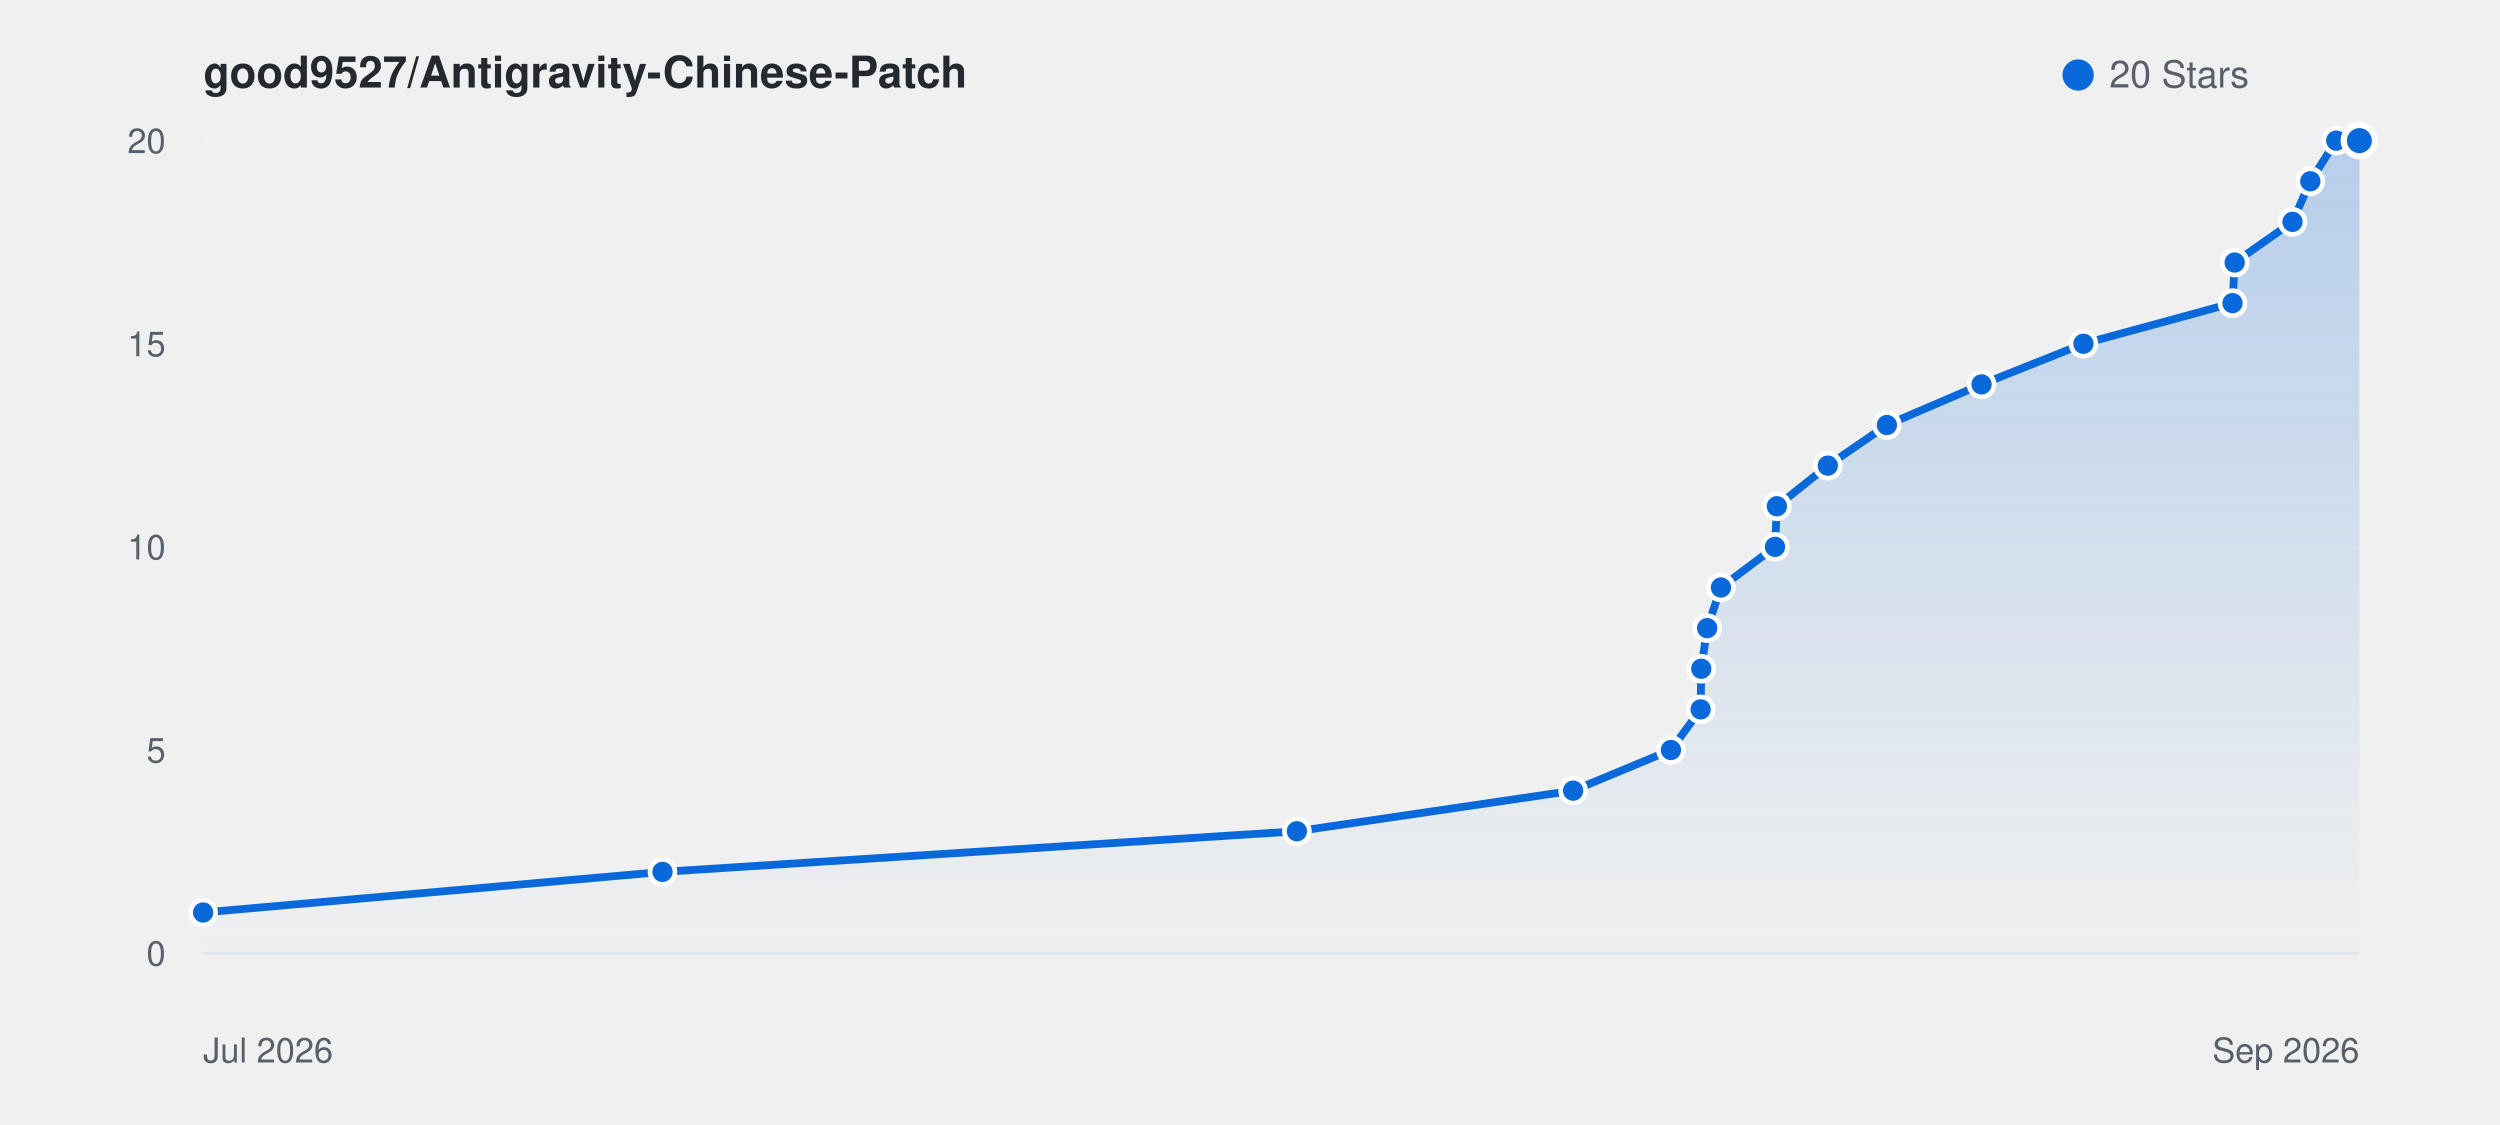
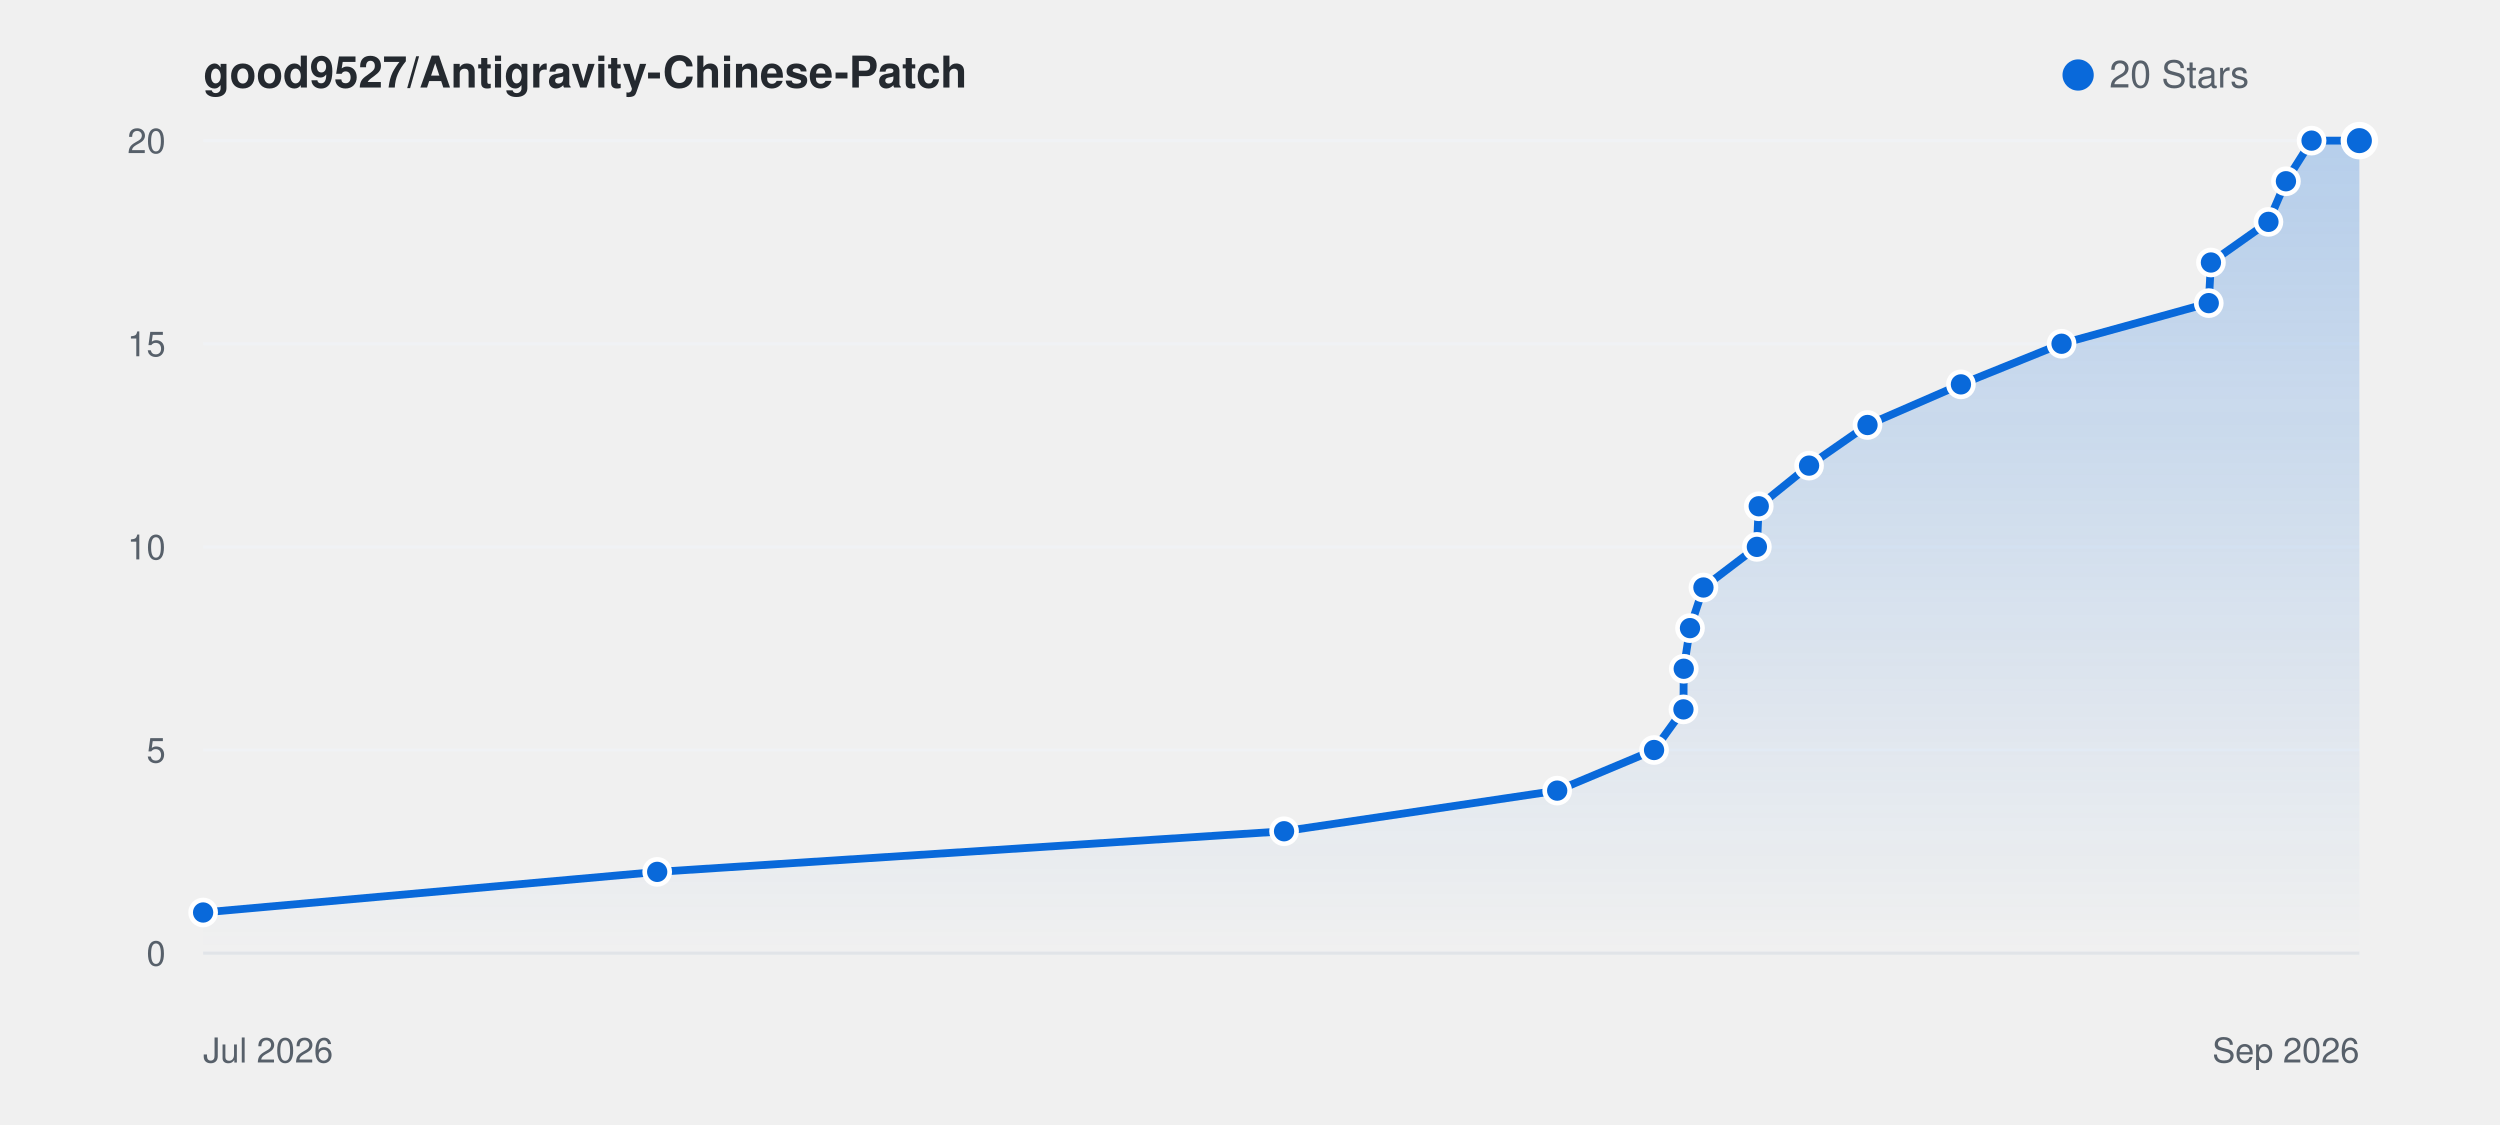
<svg xmlns="http://www.w3.org/2000/svg" viewBox="0 0 800 360" width="100%" height="auto" style="background: #ffffff; border-radius: 8px; border: 1px solid #e1e4e8; font-family: -apple-system, BlinkMacSystemFont, Segoe UI, Helvetica, Arial, sans-serif;">
  <defs>
    <linearGradient id="starGrad_light" x1="0%" y1="0%" x2="0%" y2="100%">
      <stop offset="0%" stop-color="rgba(9, 105, 218, 0.25)" />
      <stop offset="100%" stop-color="rgba(9, 105, 218, 0.0)" />
    </linearGradient>
  </defs>
  <text x="65" y="28" font-size="14" font-weight="600" fill="#24292f">good9527/Antigravity-Chinese-Patch</text>
  <circle cx="665" cy="24" r="5" fill="#0969da" />
  <text x="675" y="28" font-size="12" fill="#57606a">20 Stars</text>
  <line x1="65" y1="305.0" x2="755" y2="305.0" stroke="#f0f2f5" stroke-width="1" />
  <text x="53" y="309.0" font-size="11" fill="#57606a" text-anchor="end">0</text>
  <line x1="65" y1="240.0" x2="755" y2="240.0" stroke="#f0f2f5" stroke-width="1" />
  <text x="53" y="244.0" font-size="11" fill="#57606a" text-anchor="end">5</text>
  <line x1="65" y1="175.0" x2="755" y2="175.0" stroke="#f0f2f5" stroke-width="1" />
  <text x="53" y="179.0" font-size="11" fill="#57606a" text-anchor="end">10</text>
  <line x1="65" y1="110.0" x2="755" y2="110.0" stroke="#f0f2f5" stroke-width="1" />
  <text x="53" y="114.0" font-size="11" fill="#57606a" text-anchor="end">15</text>
  <line x1="65" y1="45.0" x2="755" y2="45.0" stroke="#f0f2f5" stroke-width="1" />
  <text x="53" y="49.0" font-size="11" fill="#57606a" text-anchor="end">20</text>
  <line x1="65" y1="305" x2="755" y2="305" stroke="#e1e4e8" stroke-width="1" />
  <text x="65" y="340" font-size="11" fill="#57606a">Jul 2026</text>
  <text x="755" y="340" font-size="11" fill="#57606a" text-anchor="end">Sep 2026</text>
-   <path d="M 65.0 292.0 L 212.0 279.0 L 415.0 266.0 L 503.4 253.0 L 534.7 240.0 L 544.2 227.0 L 544.4 214.0 L 546.3 201.0 L 550.7 188.0 L 568.0 175.0 L 568.6 162.0 L 584.9 149.0 L 603.8 136.0 L 634.1 123.0 L 666.7 110.0 L 714.4 97.0 L 715.1 84.0 L 733.6 71.0 L 739.3 58.0 L 747.6 45.0 L 755.0 45.0 L 755.0 305.0 L 65.0 305.0 Z" fill="url(#starGrad_light)" />
-   <path d="M 65.0 292.0 L 212.0 279.0 L 415.0 266.0 L 503.4 253.0 L 534.7 240.0 L 544.2 227.0 L 544.4 214.0 L 546.3 201.0 L 550.7 188.0 L 568.0 175.0 L 568.6 162.0 L 584.9 149.0 L 603.8 136.0 L 634.1 123.0 L 666.7 110.0 L 714.4 97.0 L 715.1 84.0 L 733.6 71.0 L 739.3 58.0 L 747.6 45.0 L 755.0 45.0" fill="none" stroke="#0969da" stroke-width="2.5" stroke-linecap="round" stroke-linejoin="round" />
+   <path d="M 65.0 292.0 L 210.3 279.0 L 410.9 266.0 L 498.3 253.0 L 529.3 240.0 L 538.7 227.0 L 538.8 214.0 L 540.8 201.0 L 545.1 188.0 L 562.2 175.0 L 562.8 162.0 L 578.9 149.0 L 597.6 136.0 L 627.5 123.0 L 659.7 110.0 L 706.8 97.0 L 707.5 84.0 L 725.9 71.0 L 731.5 58.0 L 739.7 45.0 L 755.0 45.0 L 755.0 305.0 L 65.0 305.0 Z" fill="url(#starGrad_light)" />
+   <path d="M 65.0 292.0 L 210.3 279.0 L 410.9 266.0 L 498.3 253.0 L 529.3 240.0 L 538.7 227.0 L 538.8 214.0 L 540.8 201.0 L 545.1 188.0 L 562.2 175.0 L 562.8 162.0 L 578.9 149.0 L 597.6 136.0 L 627.5 123.0 L 659.7 110.0 L 706.8 97.0 L 707.5 84.0 L 725.9 71.0 L 731.5 58.0 L 739.7 45.0 L 755.0 45.0" fill="none" stroke="#0969da" stroke-width="2.5" stroke-linecap="round" stroke-linejoin="round" />
  <circle cx="65.0" cy="292.0" r="4" fill="#0969da" stroke="#fff" stroke-width="1.5" />
-   <circle cx="212.0" cy="279.0" r="4" fill="#0969da" stroke="#fff" stroke-width="1.5" />
-   <circle cx="415.0" cy="266.0" r="4" fill="#0969da" stroke="#fff" stroke-width="1.5" />
-   <circle cx="503.4" cy="253.0" r="4" fill="#0969da" stroke="#fff" stroke-width="1.5" />
-   <circle cx="534.7" cy="240.0" r="4" fill="#0969da" stroke="#fff" stroke-width="1.5" />
-   <circle cx="544.2" cy="227.0" r="4" fill="#0969da" stroke="#fff" stroke-width="1.5" />
-   <circle cx="544.4" cy="214.0" r="4" fill="#0969da" stroke="#fff" stroke-width="1.5" />
-   <circle cx="546.3" cy="201.0" r="4" fill="#0969da" stroke="#fff" stroke-width="1.5" />
-   <circle cx="550.7" cy="188.0" r="4" fill="#0969da" stroke="#fff" stroke-width="1.5" />
-   <circle cx="568.0" cy="175.0" r="4" fill="#0969da" stroke="#fff" stroke-width="1.5" />
-   <circle cx="568.6" cy="162.0" r="4" fill="#0969da" stroke="#fff" stroke-width="1.5" />
-   <circle cx="584.9" cy="149.0" r="4" fill="#0969da" stroke="#fff" stroke-width="1.5" />
-   <circle cx="603.8" cy="136.0" r="4" fill="#0969da" stroke="#fff" stroke-width="1.5" />
-   <circle cx="634.1" cy="123.0" r="4" fill="#0969da" stroke="#fff" stroke-width="1.5" />
-   <circle cx="666.7" cy="110.0" r="4" fill="#0969da" stroke="#fff" stroke-width="1.5" />
-   <circle cx="714.4" cy="97.0" r="4" fill="#0969da" stroke="#fff" stroke-width="1.5" />
-   <circle cx="715.1" cy="84.0" r="4" fill="#0969da" stroke="#fff" stroke-width="1.5" />
-   <circle cx="733.6" cy="71.0" r="4" fill="#0969da" stroke="#fff" stroke-width="1.5" />
-   <circle cx="739.3" cy="58.0" r="4" fill="#0969da" stroke="#fff" stroke-width="1.5" />
-   <circle cx="747.6" cy="45.0" r="4" fill="#0969da" stroke="#fff" stroke-width="1.5" />
+   <circle cx="210.3" cy="279.0" r="4" fill="#0969da" stroke="#fff" stroke-width="1.5" />
+   <circle cx="410.9" cy="266.0" r="4" fill="#0969da" stroke="#fff" stroke-width="1.5" />
+   <circle cx="498.3" cy="253.0" r="4" fill="#0969da" stroke="#fff" stroke-width="1.5" />
+   <circle cx="529.3" cy="240.0" r="4" fill="#0969da" stroke="#fff" stroke-width="1.5" />
+   <circle cx="538.7" cy="227.0" r="4" fill="#0969da" stroke="#fff" stroke-width="1.5" />
+   <circle cx="538.8" cy="214.0" r="4" fill="#0969da" stroke="#fff" stroke-width="1.5" />
+   <circle cx="540.8" cy="201.0" r="4" fill="#0969da" stroke="#fff" stroke-width="1.5" />
+   <circle cx="545.1" cy="188.0" r="4" fill="#0969da" stroke="#fff" stroke-width="1.5" />
+   <circle cx="562.2" cy="175.0" r="4" fill="#0969da" stroke="#fff" stroke-width="1.5" />
+   <circle cx="562.8" cy="162.0" r="4" fill="#0969da" stroke="#fff" stroke-width="1.5" />
+   <circle cx="578.9" cy="149.0" r="4" fill="#0969da" stroke="#fff" stroke-width="1.5" />
+   <circle cx="597.6" cy="136.0" r="4" fill="#0969da" stroke="#fff" stroke-width="1.5" />
+   <circle cx="627.5" cy="123.0" r="4" fill="#0969da" stroke="#fff" stroke-width="1.5" />
+   <circle cx="659.7" cy="110.0" r="4" fill="#0969da" stroke="#fff" stroke-width="1.5" />
+   <circle cx="706.8" cy="97.0" r="4" fill="#0969da" stroke="#fff" stroke-width="1.5" />
+   <circle cx="707.5" cy="84.0" r="4" fill="#0969da" stroke="#fff" stroke-width="1.5" />
+   <circle cx="725.9" cy="71.0" r="4" fill="#0969da" stroke="#fff" stroke-width="1.5" />
+   <circle cx="731.5" cy="58.0" r="4" fill="#0969da" stroke="#fff" stroke-width="1.5" />
+   <circle cx="739.7" cy="45.0" r="4" fill="#0969da" stroke="#fff" stroke-width="1.5" />
  <circle cx="755.0" cy="45.0" r="5" fill="#0969da" stroke="#fff" stroke-width="2" />
</svg>
